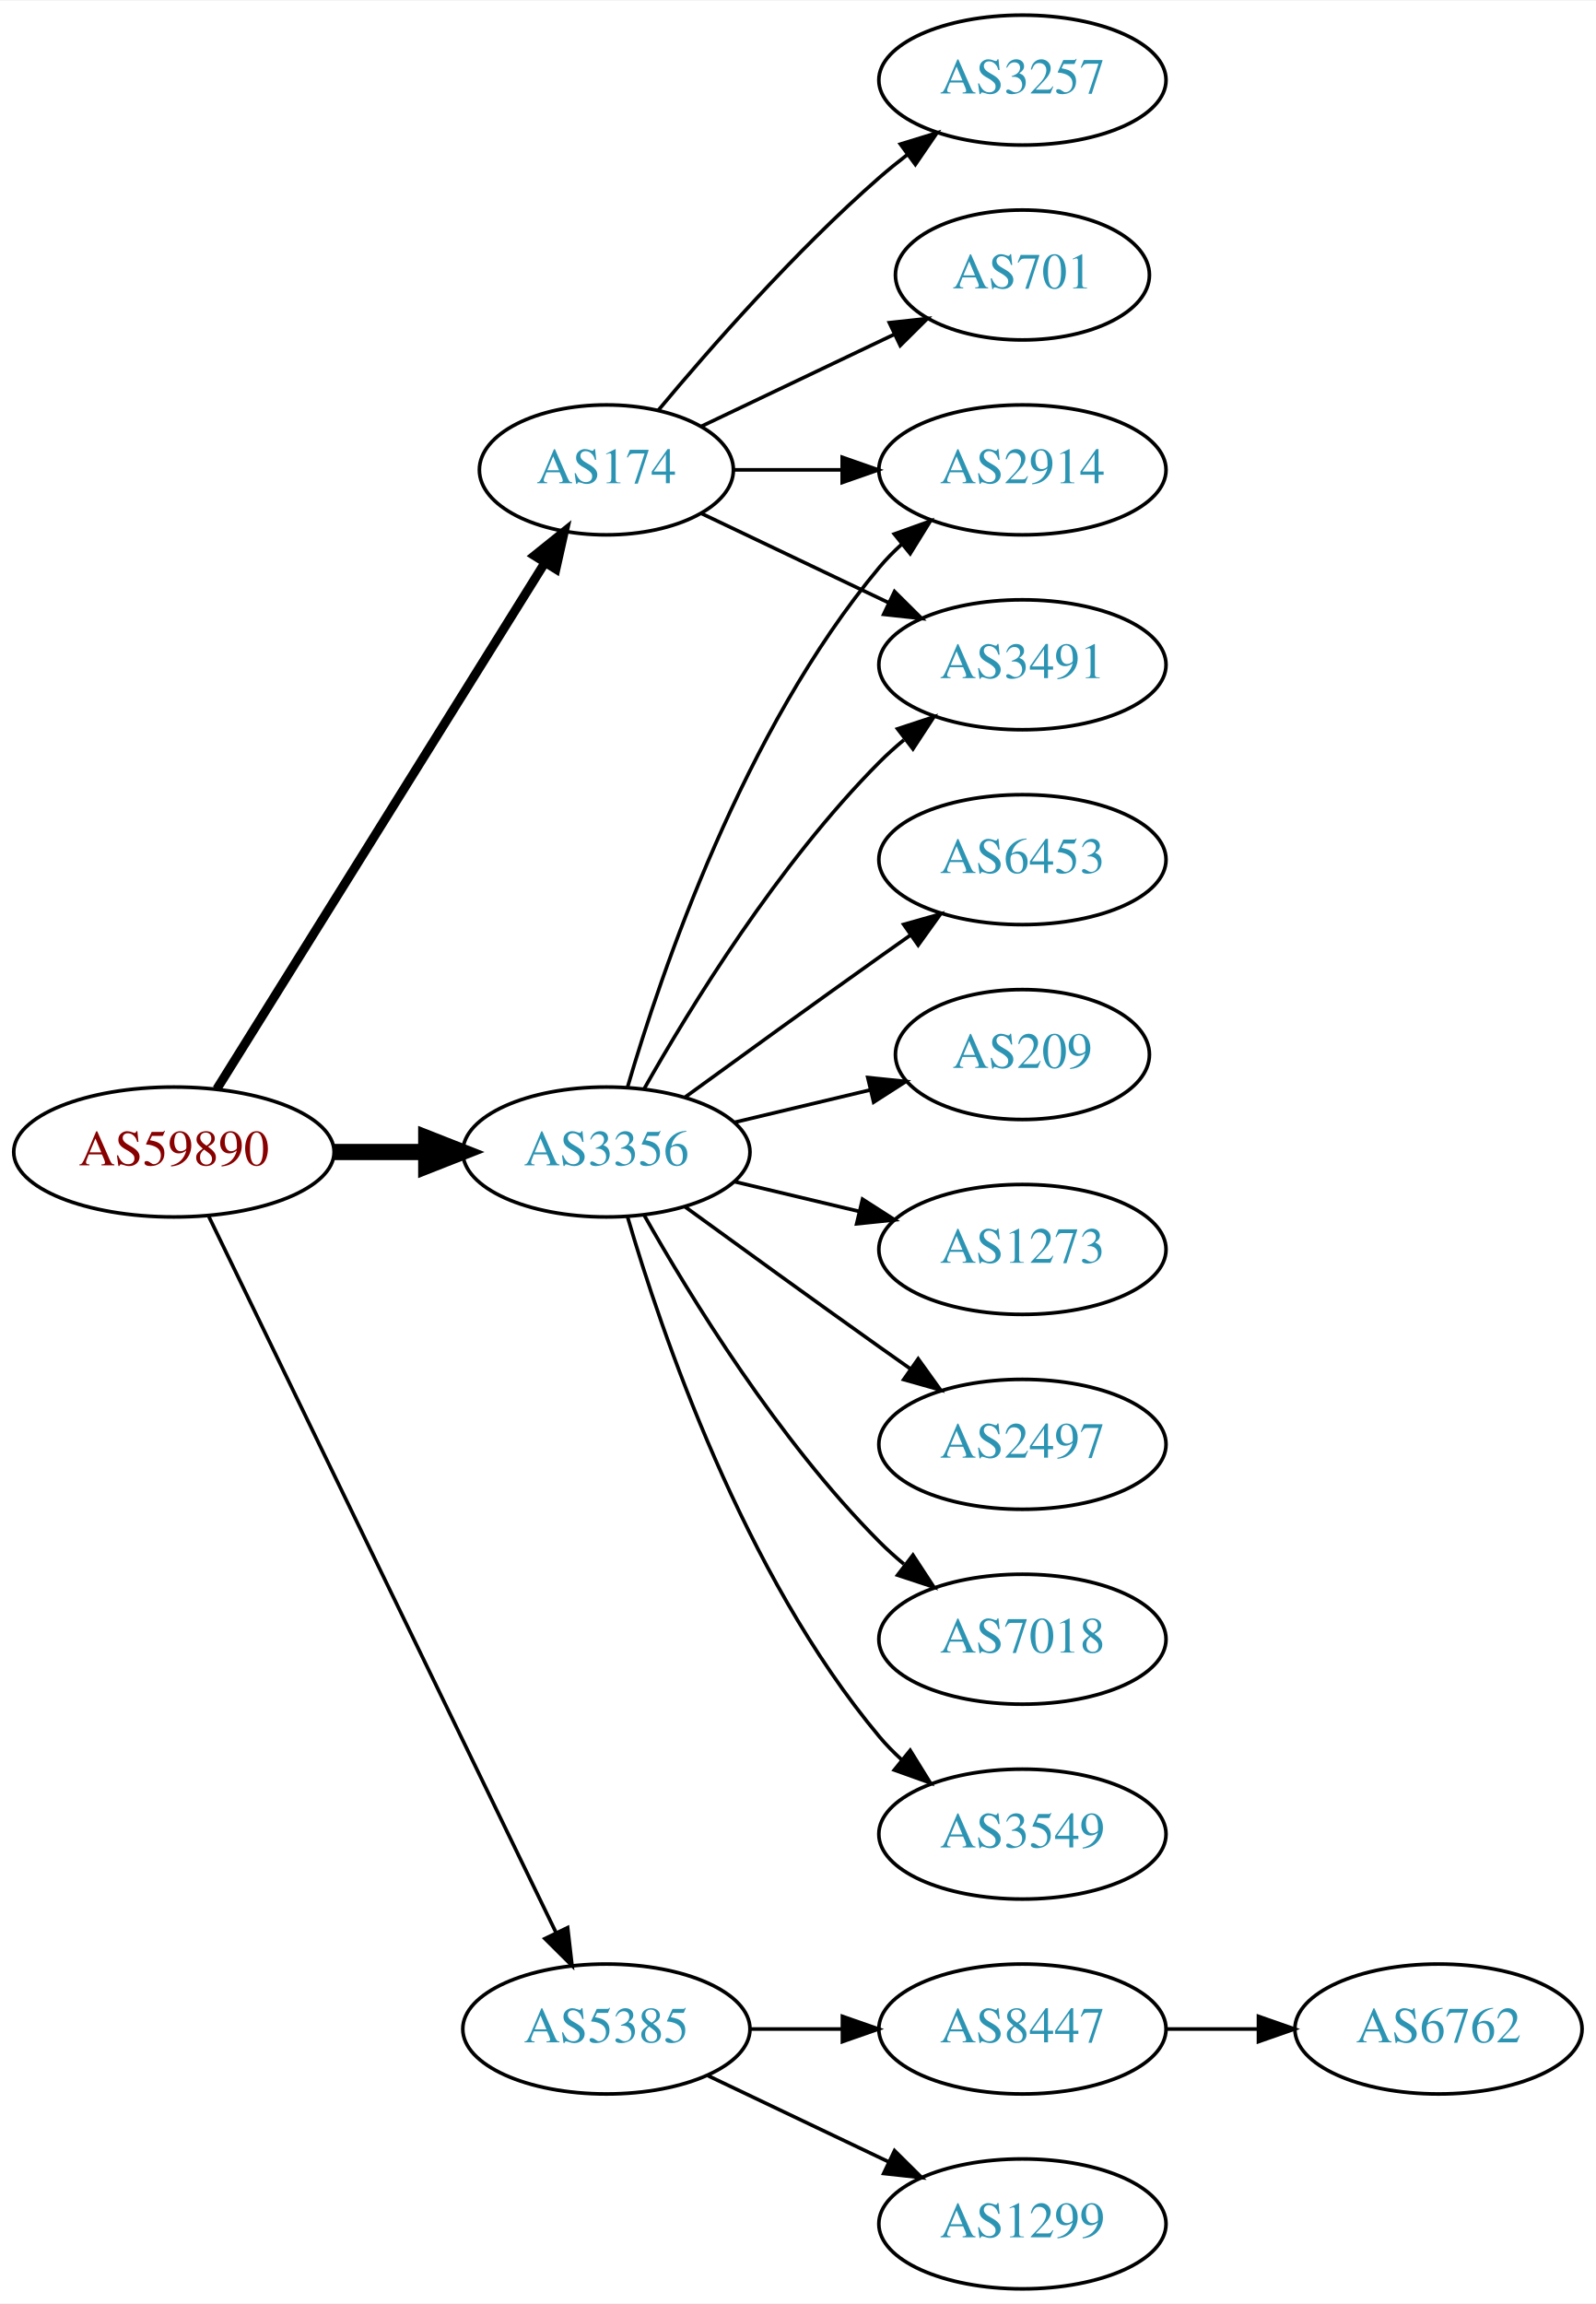
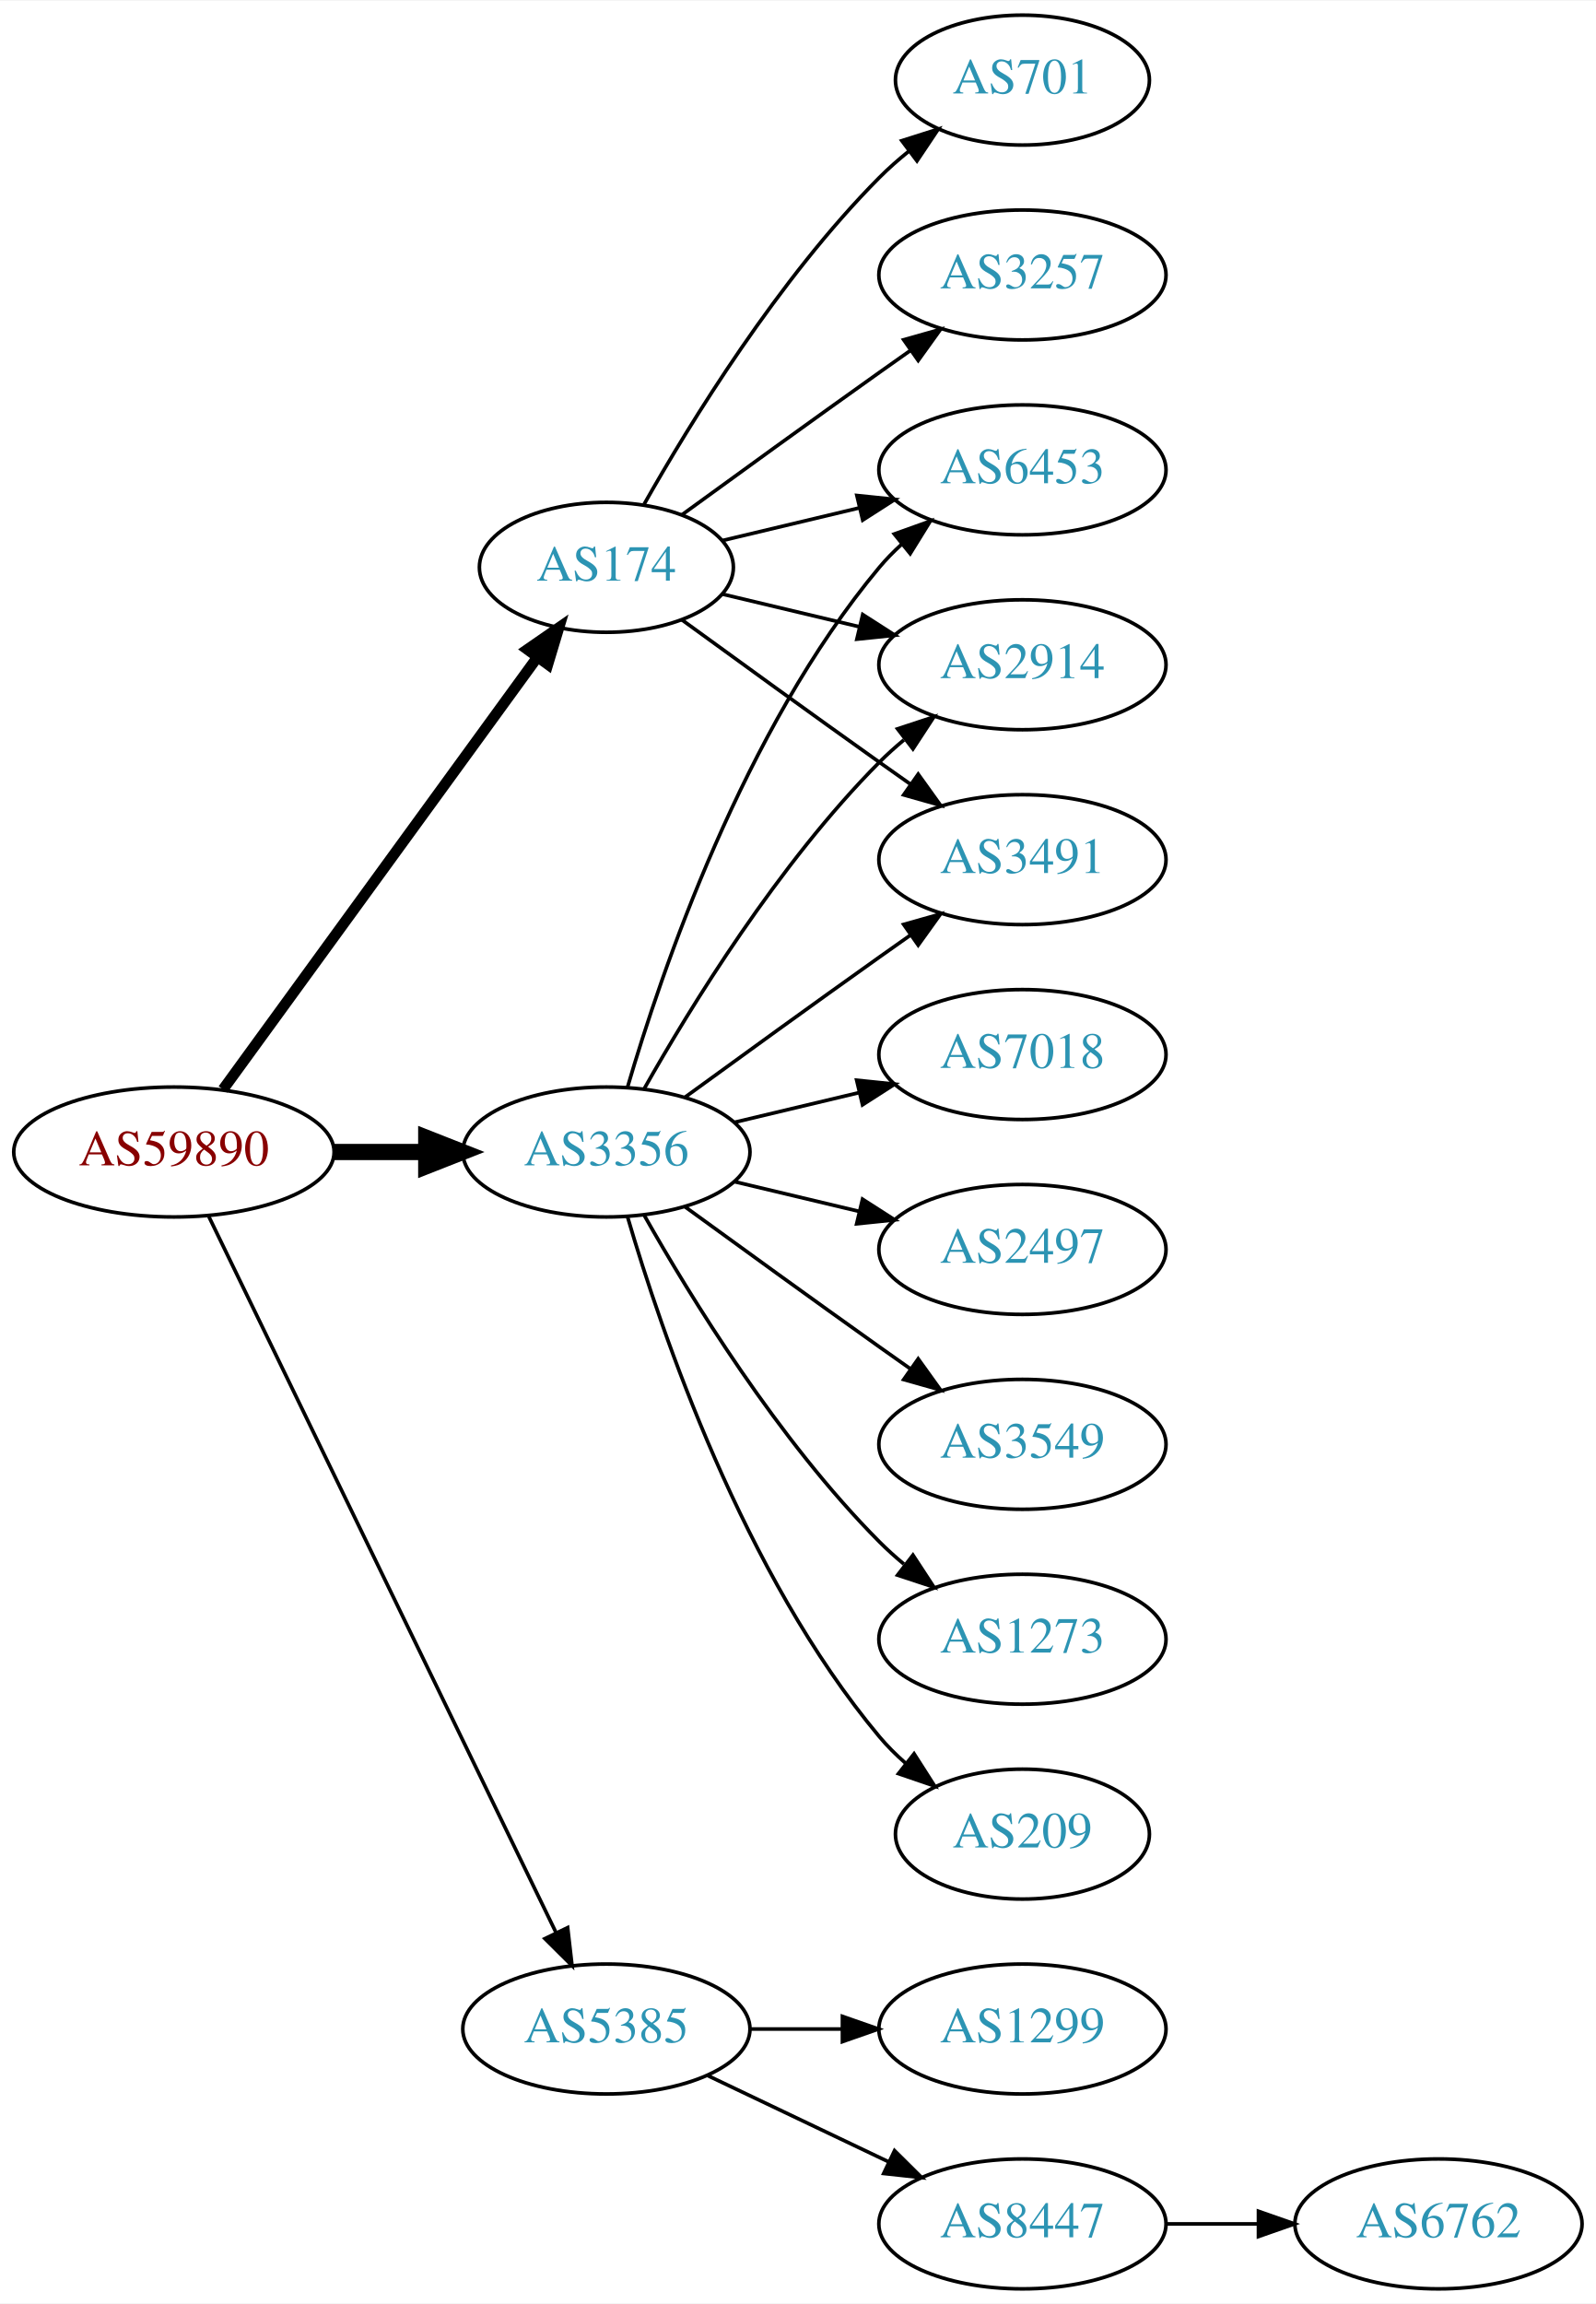
<svg xmlns="http://www.w3.org/2000/svg" xmlns:xlink="http://www.w3.org/1999/xlink" width="442pt" height="638pt" viewBox="0.00 0.00 442.27 638.00">
  <g id="graph0" class="graph" transform="scale(1 1) rotate(0) translate(4 634)">
    <polygon fill="white" stroke="none" points="-4,4 -4,-634 438.271,-634 438.271,4 -4,4" />
    <g id="node1" class="node">
      <g id="a_node1">
        <a xlink:href="/asn/59890" xlink:title="AS59890 ~ Kabel-TV Lampert GmbH &amp; Co KG [AT]">
          <ellipse fill="#ffffff" stroke="black" cx="44.196" cy="-315" rx="44.393" ry="18" />
          <text text-anchor="middle" x="44.196" y="-311.3" font-family="Times,serif" font-size="14.00" fill="#880000">AS59890</text>
        </a>
      </g>
    </g>
    <g id="node2" class="node">
      <g id="a_node2">
        <a xlink:href="/asn/174" xlink:title="AS174 ~ Cogent Communications [US]">
-           <ellipse fill="#ffffff" stroke="black" cx="164.039" cy="-504" rx="35.194" ry="18" />
-           <text text-anchor="middle" x="164.039" y="-500.3" font-family="Times,serif" font-size="14.00" fill="#2c94b3">AS174</text>
+           <ellipse fill="#ffffff" stroke="black" cx="164.039" cy="-477" rx="35.194" ry="18" />
+           <text text-anchor="middle" x="164.039" y="-473.3" font-family="Times,serif" font-size="14.00" fill="#2c94b3">AS174</text>
        </a>
      </g>
    </g>
    <g id="edge1" class="edge">
-       <path fill="none" stroke="black" stroke-width="2.5" d="M56.071,-332.442C76.907,-365.859 122.546,-439.057 146.929,-478.163" />
-       <polygon fill="black" stroke="black" stroke-width="2.5" points="144.099,-480.239 152.36,-486.873 150.039,-476.536 144.099,-480.239" />
+       <path fill="none" stroke="black" stroke-width="3" d="M57.807,-332.337C78.737,-361.109 120.727,-418.834 144.858,-452.007" />
+       <polygon fill="black" stroke="black" stroke-width="3" points="142.158,-454.245 150.871,-460.273 147.819,-450.128 142.158,-454.245" />
    </g>
    <g id="node3" class="node">
      <g id="a_node3">
        <a xlink:href="/asn/3356" xlink:title="AS3356 ~ Level 3 Parent, LLC [US]">
          <ellipse fill="#ffffff" stroke="black" cx="164.039" cy="-315" rx="39.794" ry="18" />
          <text text-anchor="middle" x="164.039" y="-311.3" font-family="Times,serif" font-size="14.00" fill="#2c94b3">AS3356</text>
        </a>
      </g>
    </g>
    <g id="edge2" class="edge">
      <path fill="none" stroke="black" stroke-width="4.5" d="M88.407,-315C96.72,-315 105.482,-315 113.965,-315" />
      <polygon fill="black" stroke="black" stroke-width="4.5" points="114.123,-318.938 124.123,-315 114.123,-311.063 114.123,-318.938" />
    </g>
    <g id="node4" class="node">
      <g id="a_node4">
        <a xlink:href="/asn/5385" xlink:title="AS5385 ~ Russmedia IT GmbH [AT]">
          <ellipse fill="#ffffff" stroke="black" cx="164.039" cy="-72" rx="39.794" ry="18" />
          <text text-anchor="middle" x="164.039" y="-68.3" font-family="Times,serif" font-size="14.00" fill="#2c94b3">AS5385</text>
        </a>
      </g>
    </g>
    <g id="edge3" class="edge">
      <path fill="none" stroke="black" d="M53.861,-297.132C74.342,-254.899 125.829,-148.728 150.055,-98.773" />
      <polygon fill="black" stroke="black" points="153.305,-100.092 154.52,-89.567 147.007,-97.037 153.305,-100.092" />
    </g>
    <g id="node5" class="node">
      <g id="a_node5">
-         <a xlink:href="/asn/3257" xlink:title="AS3257 ~ GTT [DE]">
-           <ellipse fill="#ffffff" stroke="black" cx="279.332" cy="-612" rx="39.794" ry="18" />
-           <text text-anchor="middle" x="279.332" y="-608.3" font-family="Times,serif" font-size="14.00" fill="#2c94b3">AS3257</text>
+         <a xlink:href="/asn/701" xlink:title="AS701 ~ UUNET [US]">
+           <ellipse fill="#ffffff" stroke="black" cx="279.332" cy="-612" rx="35.194" ry="18" />
+           <text text-anchor="middle" x="279.332" y="-608.3" font-family="Times,serif" font-size="14.00" fill="#2c94b3">AS701</text>
        </a>
      </g>
    </g>
    <g id="edge4" class="edge">
-       <path fill="none" stroke="black" d="M178.404,-520.499C192.659,-537.596 216.354,-564.619 239.685,-585 242.151,-587.154 244.789,-589.294 247.487,-591.372" />
-       <polygon fill="black" stroke="black" points="245.512,-594.264 255.641,-597.37 249.66,-588.625 245.512,-594.264" />
+       <path fill="none" stroke="black" d="M174.498,-494.49C187.28,-517.096 211.712,-556.886 239.685,-585 242.185,-587.513 244.946,-589.949 247.807,-592.261" />
+       <polygon fill="black" stroke="black" points="245.905,-595.21 256.004,-598.413 250.108,-589.611 245.905,-595.21" />
    </g>
    <g id="node6" class="node">
      <g id="a_node6">
-         <a xlink:href="/asn/2914" xlink:title="AS2914 ~ NTT America, Inc. [US]">
+         <a xlink:href="/asn/6453" xlink:title="AS6453 ~ TATA COMMUNICATIONS (AMERICA) INC [US]">
          <ellipse fill="#ffffff" stroke="black" cx="279.332" cy="-504" rx="39.794" ry="18" />
-           <text text-anchor="middle" x="279.332" y="-500.3" font-family="Times,serif" font-size="14.00" fill="#2c94b3">AS2914</text>
+           <text text-anchor="middle" x="279.332" y="-500.3" font-family="Times,serif" font-size="14.00" fill="#2c94b3">AS6453</text>
        </a>
      </g>
    </g>
    <g id="edge5" class="edge">
-       <path fill="none" stroke="black" d="M199.338,-504C208.715,-504 219.065,-504 229.1,-504" />
-       <polygon fill="black" stroke="black" points="229.388,-507.5 239.388,-504 229.388,-500.5 229.388,-507.5" />
+       <path fill="none" stroke="black" d="M196.296,-484.449C207.976,-487.233 221.472,-490.449 234.101,-493.459" />
+       <polygon fill="black" stroke="black" points="233.454,-496.903 243.993,-495.816 235.077,-490.093 233.454,-496.903" />
    </g>
    <g id="node7" class="node">
      <g id="a_node7">
-         <a xlink:href="/asn/701" xlink:title="AS701 ~ UUNET [US]">
-           <ellipse fill="#ffffff" stroke="black" cx="279.332" cy="-558" rx="35.194" ry="18" />
-           <text text-anchor="middle" x="279.332" y="-554.3" font-family="Times,serif" font-size="14.00" fill="#2c94b3">AS701</text>
+         <a xlink:href="/asn/2914" xlink:title="AS2914 ~ NTT America, Inc. [US]">
+           <ellipse fill="#ffffff" stroke="black" cx="279.332" cy="-450" rx="39.794" ry="18" />
+           <text text-anchor="middle" x="279.332" y="-446.3" font-family="Times,serif" font-size="14.00" fill="#2c94b3">AS2914</text>
        </a>
      </g>
    </g>
    <g id="edge6" class="edge">
-       <path fill="none" stroke="black" d="M190.464,-516.119C206.207,-523.622 226.629,-533.356 243.822,-541.551" />
-       <polygon fill="black" stroke="black" points="242.458,-544.779 252.991,-545.922 245.47,-538.46 242.458,-544.779" />
+       <path fill="none" stroke="black" d="M196.296,-469.551C207.976,-466.767 221.472,-463.551 234.101,-460.541" />
+       <polygon fill="black" stroke="black" points="235.077,-463.907 243.993,-458.184 233.454,-457.097 235.077,-463.907" />
    </g>
    <g id="node8" class="node">
      <g id="a_node8">
+         <a xlink:href="/asn/3257" xlink:title="AS3257 ~ GTT [DE]">
+           <ellipse fill="#ffffff" stroke="black" cx="279.332" cy="-558" rx="39.794" ry="18" />
+           <text text-anchor="middle" x="279.332" y="-554.3" font-family="Times,serif" font-size="14.00" fill="#2c94b3">AS3257</text>
+         </a>
+       </g>
+     </g>
+     <g id="edge7" class="edge">
+       <path fill="none" stroke="black" d="M184.935,-491.529C199.936,-502.45 221.043,-517.747 239.685,-531 242.506,-533.005 245.449,-535.085 248.397,-537.159" />
+       <polygon fill="black" stroke="black" points="246.424,-540.05 256.621,-542.926 250.443,-534.319 246.424,-540.05" />
+     </g>
+     <g id="node9" class="node">
+       <g id="a_node9">
        <a xlink:href="/asn/3491" xlink:title="AS3491 ~ PCCW Global, Inc. [US]">
-           <ellipse fill="#ffffff" stroke="black" cx="279.332" cy="-450" rx="39.794" ry="18" />
-           <text text-anchor="middle" x="279.332" y="-446.3" font-family="Times,serif" font-size="14.00" fill="#2c94b3">AS3491</text>
-         </a>
-       </g>
-     </g>
-     <g id="edge7" class="edge">
-       <path fill="none" stroke="black" d="M190.464,-491.881C205.766,-484.587 225.49,-475.186 242.372,-467.14" />
-       <polygon fill="black" stroke="black" points="243.891,-470.293 251.412,-462.831 240.879,-463.974 243.891,-470.293" />
-     </g>
-     <g id="edge11" class="edge">
+           <ellipse fill="#ffffff" stroke="black" cx="279.332" cy="-396" rx="39.794" ry="18" />
+           <text text-anchor="middle" x="279.332" y="-392.3" font-family="Times,serif" font-size="14.00" fill="#2c94b3">AS3491</text>
+         </a>
+       </g>
+     </g>
+     <g id="edge8" class="edge">
+       <path fill="none" stroke="black" d="M184.935,-462.471C199.936,-451.55 221.043,-436.253 239.685,-423 242.506,-420.995 245.449,-418.915 248.397,-416.841" />
+       <polygon fill="black" stroke="black" points="250.443,-419.681 256.621,-411.074 246.424,-413.95 250.443,-419.681" />
+     </g>
+     <g id="edge15" class="edge">
      <path fill="none" stroke="black" d="M169.913,-333.002C179.227,-364.844 202.043,-431.981 239.685,-477 241.555,-479.237 243.654,-481.374 245.88,-483.396" />
      <polygon fill="black" stroke="black" points="243.823,-486.234 253.799,-489.804 248.227,-480.793 243.823,-486.234" />
    </g>
-     <g id="edge8" class="edge">
+     <g id="edge13" class="edge">
      <path fill="none" stroke="black" d="M174.498,-332.49C187.28,-355.096 211.712,-394.886 239.685,-423 241.796,-425.121 244.092,-427.188 246.477,-429.171" />
      <polygon fill="black" stroke="black" points="244.73,-432.242 254.793,-435.556 248.993,-426.69 244.73,-432.242" />
    </g>
-     <g id="node9" class="node">
-       <g id="a_node9">
-         <a xlink:href="/asn/6453" xlink:title="AS6453 ~ TATA COMMUNICATIONS (AMERICA) INC [US]">
-           <ellipse fill="#ffffff" stroke="black" cx="279.332" cy="-396" rx="39.794" ry="18" />
-           <text text-anchor="middle" x="279.332" y="-392.3" font-family="Times,serif" font-size="14.00" fill="#2c94b3">AS6453</text>
-         </a>
-       </g>
-     </g>
-     <g id="edge9" class="edge">
+     <g id="edge14" class="edge">
      <path fill="none" stroke="black" d="M185.887,-330.222C200.821,-341.091 221.435,-356.025 239.685,-369 242.506,-371.005 245.449,-373.085 248.397,-375.159" />
      <polygon fill="black" stroke="black" points="246.424,-378.05 256.621,-380.926 250.443,-372.319 246.424,-378.05" />
    </g>
    <g id="node10" class="node">
      <g id="a_node10">
-         <a xlink:href="/asn/209" xlink:title="AS209 ~ CenturyLink Communications, LLC [US]">
-           <ellipse fill="#ffffff" stroke="black" cx="279.332" cy="-342" rx="35.194" ry="18" />
-           <text text-anchor="middle" x="279.332" y="-338.3" font-family="Times,serif" font-size="14.00" fill="#2c94b3">AS209</text>
-         </a>
-       </g>
-     </g>
-     <g id="edge10" class="edge">
-       <path fill="none" stroke="black" d="M199.646,-323.248C211.44,-326.058 224.745,-329.229 237.013,-332.153" />
-       <polygon fill="black" stroke="black" points="236.479,-335.624 247.018,-334.537 238.101,-328.814 236.479,-335.624" />
+         <a xlink:href="/asn/2497" xlink:title="AS2497 ~ Internet Initiative Japan Inc. [JP]">
+           <ellipse fill="#ffffff" stroke="black" cx="279.332" cy="-288" rx="39.794" ry="18" />
+           <text text-anchor="middle" x="279.332" y="-284.3" font-family="Times,serif" font-size="14.00" fill="#2c94b3">AS2497</text>
+         </a>
+       </g>
+     </g>
+     <g id="edge9" class="edge">
+       <path fill="none" stroke="black" d="M199.646,-306.752C210.517,-304.162 222.671,-301.265 234.114,-298.538" />
+       <polygon fill="black" stroke="black" points="235.02,-301.92 243.936,-296.197 233.397,-295.111 235.02,-301.92" />
    </g>
    <g id="node11" class="node">
      <g id="a_node11">
-         <a xlink:href="/asn/1273" xlink:title="AS1273 ~ Vodafone Group PLC [EU]">
-           <ellipse fill="#ffffff" stroke="black" cx="279.332" cy="-288" rx="39.794" ry="18" />
-           <text text-anchor="middle" x="279.332" y="-284.3" font-family="Times,serif" font-size="14.00" fill="#2c94b3">AS1273</text>
-         </a>
-       </g>
-     </g>
-     <g id="edge12" class="edge">
-       <path fill="none" stroke="black" d="M199.646,-306.752C210.517,-304.162 222.671,-301.265 234.114,-298.538" />
-       <polygon fill="black" stroke="black" points="235.02,-301.92 243.936,-296.197 233.397,-295.111 235.02,-301.92" />
+         <a xlink:href="/asn/3549" xlink:title="AS3549 ~ Level 3 Parent, LLC [US]">
+           <ellipse fill="#ffffff" stroke="black" cx="279.332" cy="-234" rx="39.794" ry="18" />
+           <text text-anchor="middle" x="279.332" y="-230.3" font-family="Times,serif" font-size="14.00" fill="#2c94b3">AS3549</text>
+         </a>
+       </g>
+     </g>
+     <g id="edge10" class="edge">
+       <path fill="none" stroke="black" d="M185.887,-299.778C200.821,-288.909 221.435,-273.975 239.685,-261 242.506,-258.995 245.449,-256.915 248.397,-254.841" />
+       <polygon fill="black" stroke="black" points="250.443,-257.681 256.621,-249.074 246.424,-251.95 250.443,-257.681" />
    </g>
    <g id="node12" class="node">
      <g id="a_node12">
-         <a xlink:href="/asn/2497" xlink:title="AS2497 ~ Internet Initiative Japan Inc. [JP]">
-           <ellipse fill="#ffffff" stroke="black" cx="279.332" cy="-234" rx="39.794" ry="18" />
-           <text text-anchor="middle" x="279.332" y="-230.3" font-family="Times,serif" font-size="14.00" fill="#2c94b3">AS2497</text>
-         </a>
-       </g>
-     </g>
-     <g id="edge13" class="edge">
-       <path fill="none" stroke="black" d="M185.887,-299.778C200.821,-288.909 221.435,-273.975 239.685,-261 242.506,-258.995 245.449,-256.915 248.397,-254.841" />
-       <polygon fill="black" stroke="black" points="250.443,-257.681 256.621,-249.074 246.424,-251.95 250.443,-257.681" />
+         <a xlink:href="/asn/1273" xlink:title="AS1273 ~ Vodafone Group PLC [EU]">
+           <ellipse fill="#ffffff" stroke="black" cx="279.332" cy="-180" rx="39.794" ry="18" />
+           <text text-anchor="middle" x="279.332" y="-176.3" font-family="Times,serif" font-size="14.00" fill="#2c94b3">AS1273</text>
+         </a>
+       </g>
+     </g>
+     <g id="edge11" class="edge">
+       <path fill="none" stroke="black" d="M174.498,-297.51C187.28,-274.904 211.712,-235.114 239.685,-207 241.796,-204.879 244.092,-202.812 246.477,-200.829" />
+       <polygon fill="black" stroke="black" points="248.993,-203.31 254.793,-194.444 244.73,-197.758 248.993,-203.31" />
    </g>
    <g id="node13" class="node">
      <g id="a_node13">
-         <a xlink:href="/asn/7018" xlink:title="AS7018 ~ ATT-INTERNET4 [US]">
-           <ellipse fill="#ffffff" stroke="black" cx="279.332" cy="-180" rx="39.794" ry="18" />
-           <text text-anchor="middle" x="279.332" y="-176.3" font-family="Times,serif" font-size="14.00" fill="#2c94b3">AS7018</text>
-         </a>
-       </g>
-     </g>
-     <g id="edge14" class="edge">
-       <path fill="none" stroke="black" d="M174.498,-297.51C187.28,-274.904 211.712,-235.114 239.685,-207 241.796,-204.879 244.092,-202.812 246.477,-200.829" />
-       <polygon fill="black" stroke="black" points="248.993,-203.31 254.793,-194.444 244.73,-197.758 248.993,-203.31" />
+         <a xlink:href="/asn/209" xlink:title="AS209 ~ CenturyLink Communications, LLC [US]">
+           <ellipse fill="#ffffff" stroke="black" cx="279.332" cy="-126" rx="35.194" ry="18" />
+           <text text-anchor="middle" x="279.332" y="-122.3" font-family="Times,serif" font-size="14.00" fill="#2c94b3">AS209</text>
+         </a>
+       </g>
+     </g>
+     <g id="edge12" class="edge">
+       <path fill="none" stroke="black" d="M169.913,-296.998C179.227,-265.156 202.043,-198.019 239.685,-153 241.838,-150.426 244.292,-147.983 246.896,-145.697" />
+       <polygon fill="black" stroke="black" points="249.303,-148.257 255.007,-139.328 244.98,-142.751 249.303,-148.257" />
    </g>
    <g id="node14" class="node">
      <g id="a_node14">
-         <a xlink:href="/asn/3549" xlink:title="AS3549 ~ Level 3 Parent, LLC [US]">
-           <ellipse fill="#ffffff" stroke="black" cx="279.332" cy="-126" rx="39.794" ry="18" />
-           <text text-anchor="middle" x="279.332" y="-122.3" font-family="Times,serif" font-size="14.00" fill="#2c94b3">AS3549</text>
-         </a>
-       </g>
-     </g>
-     <g id="edge15" class="edge">
-       <path fill="none" stroke="black" d="M169.913,-296.998C179.227,-265.156 202.043,-198.019 239.685,-153 241.555,-150.763 243.654,-148.626 245.88,-146.604" />
-       <polygon fill="black" stroke="black" points="248.227,-149.207 253.799,-140.196 243.823,-143.766 248.227,-149.207" />
+         <a xlink:href="/asn/7018" xlink:title="AS7018 ~ AT&amp;T Services, Inc. [US]">
+           <ellipse fill="#ffffff" stroke="black" cx="279.332" cy="-342" rx="39.794" ry="18" />
+           <text text-anchor="middle" x="279.332" y="-338.3" font-family="Times,serif" font-size="14.00" fill="#2c94b3">AS7018</text>
+         </a>
+       </g>
+     </g>
+     <g id="edge16" class="edge">
+       <path fill="none" stroke="black" d="M199.646,-323.248C210.517,-325.838 222.671,-328.735 234.114,-331.462" />
+       <polygon fill="black" stroke="black" points="233.397,-334.889 243.936,-333.803 235.02,-328.08 233.397,-334.889" />
    </g>
    <g id="node15" class="node">
      <g id="a_node15">
-         <a xlink:href="/asn/8447" xlink:title="AS8447 ~ A1 Telekom Austria AG [AT]">
+         <a xlink:href="/asn/1299" xlink:title="AS1299 ~ Telia Carrier [EU]">
          <ellipse fill="#ffffff" stroke="black" cx="279.332" cy="-72" rx="39.794" ry="18" />
-           <text text-anchor="middle" x="279.332" y="-68.3" font-family="Times,serif" font-size="14.00" fill="#2c94b3">AS8447</text>
-         </a>
-       </g>
-     </g>
-     <g id="edge16" class="edge">
+           <text text-anchor="middle" x="279.332" y="-68.3" font-family="Times,serif" font-size="14.00" fill="#2c94b3">AS1299</text>
+         </a>
+       </g>
+     </g>
+     <g id="edge17" class="edge">
      <path fill="none" stroke="black" d="M203.711,-72C211.914,-72 220.678,-72 229.21,-72" />
      <polygon fill="black" stroke="black" points="229.449,-75.5 239.449,-72 229.449,-68.5 229.449,-75.5" />
    </g>
    <g id="node16" class="node">
      <g id="a_node16">
-         <a xlink:href="/asn/1299" xlink:title="AS1299 ~ Telia Carrier [EU]">
+         <a xlink:href="/asn/8447" xlink:title="AS8447 ~ A1 Telekom Austria AG [AT]">
          <ellipse fill="#ffffff" stroke="black" cx="279.332" cy="-18" rx="39.794" ry="18" />
-           <text text-anchor="middle" x="279.332" y="-14.3" font-family="Times,serif" font-size="14.00" fill="#2c94b3">AS1299</text>
-         </a>
-       </g>
-     </g>
-     <g id="edge17" class="edge">
+           <text text-anchor="middle" x="279.332" y="-14.3" font-family="Times,serif" font-size="14.00" fill="#2c94b3">AS8447</text>
+         </a>
+       </g>
+     </g>
+     <g id="edge18" class="edge">
      <path fill="none" stroke="black" d="M192.175,-59.066C207.169,-51.919 225.99,-42.948 242.213,-35.215" />
      <polygon fill="black" stroke="black" points="243.895,-38.291 251.417,-30.829 240.884,-31.972 243.895,-38.291" />
    </g>
    <g id="node17" class="node">
      <g id="a_node17">
        <a xlink:href="/asn/6762" xlink:title="AS6762 ~ TELECOM ITALIA SPARKLE S.p.A. [IT]">
-           <ellipse fill="#ffffff" stroke="black" cx="394.625" cy="-72" rx="39.794" ry="18" />
-           <text text-anchor="middle" x="394.625" y="-68.3" font-family="Times,serif" font-size="14.00" fill="#2c94b3">AS6762</text>
-         </a>
-       </g>
-     </g>
-     <g id="edge18" class="edge">
-       <path fill="none" stroke="black" d="M319.004,-72C327.207,-72 335.971,-72 344.503,-72" />
-       <polygon fill="black" stroke="black" points="344.742,-75.5 354.742,-72 344.742,-68.5 344.742,-75.5" />
+           <ellipse fill="#ffffff" stroke="black" cx="394.625" cy="-18" rx="39.794" ry="18" />
+           <text text-anchor="middle" x="394.625" y="-14.3" font-family="Times,serif" font-size="14.00" fill="#2c94b3">AS6762</text>
+         </a>
+       </g>
+     </g>
+     <g id="edge19" class="edge">
+       <path fill="none" stroke="black" d="M319.004,-18C327.207,-18 335.971,-18 344.503,-18" />
+       <polygon fill="black" stroke="black" points="344.742,-21.5 354.742,-18 344.742,-14.5 344.742,-21.5" />
    </g>
  </g>
</svg>
